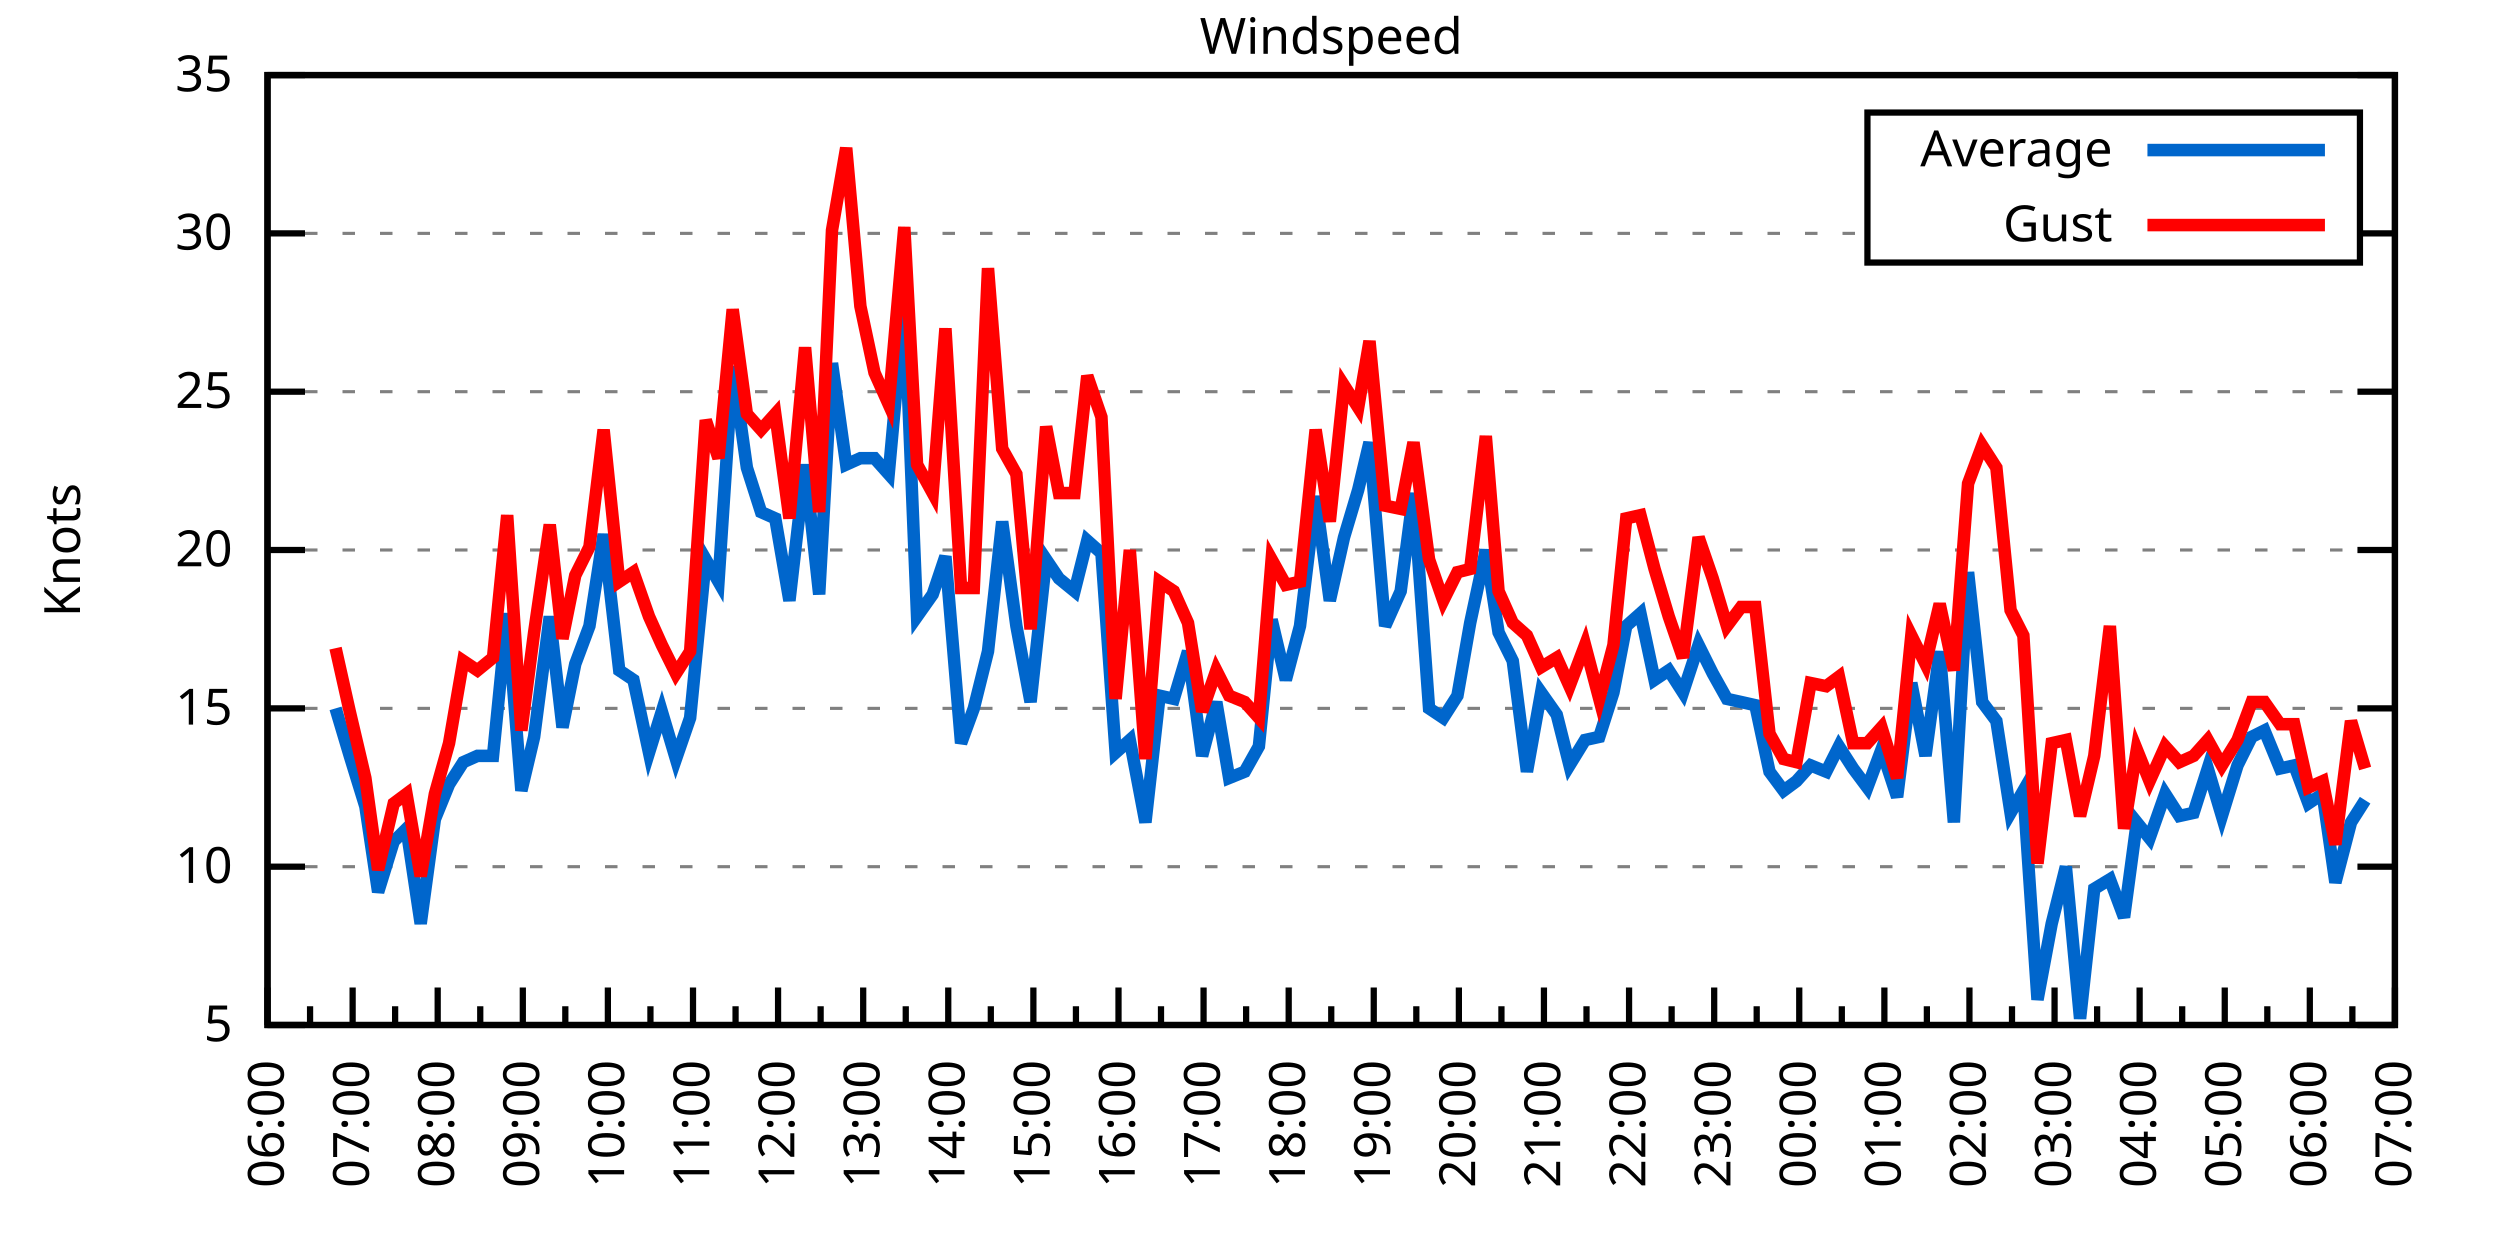
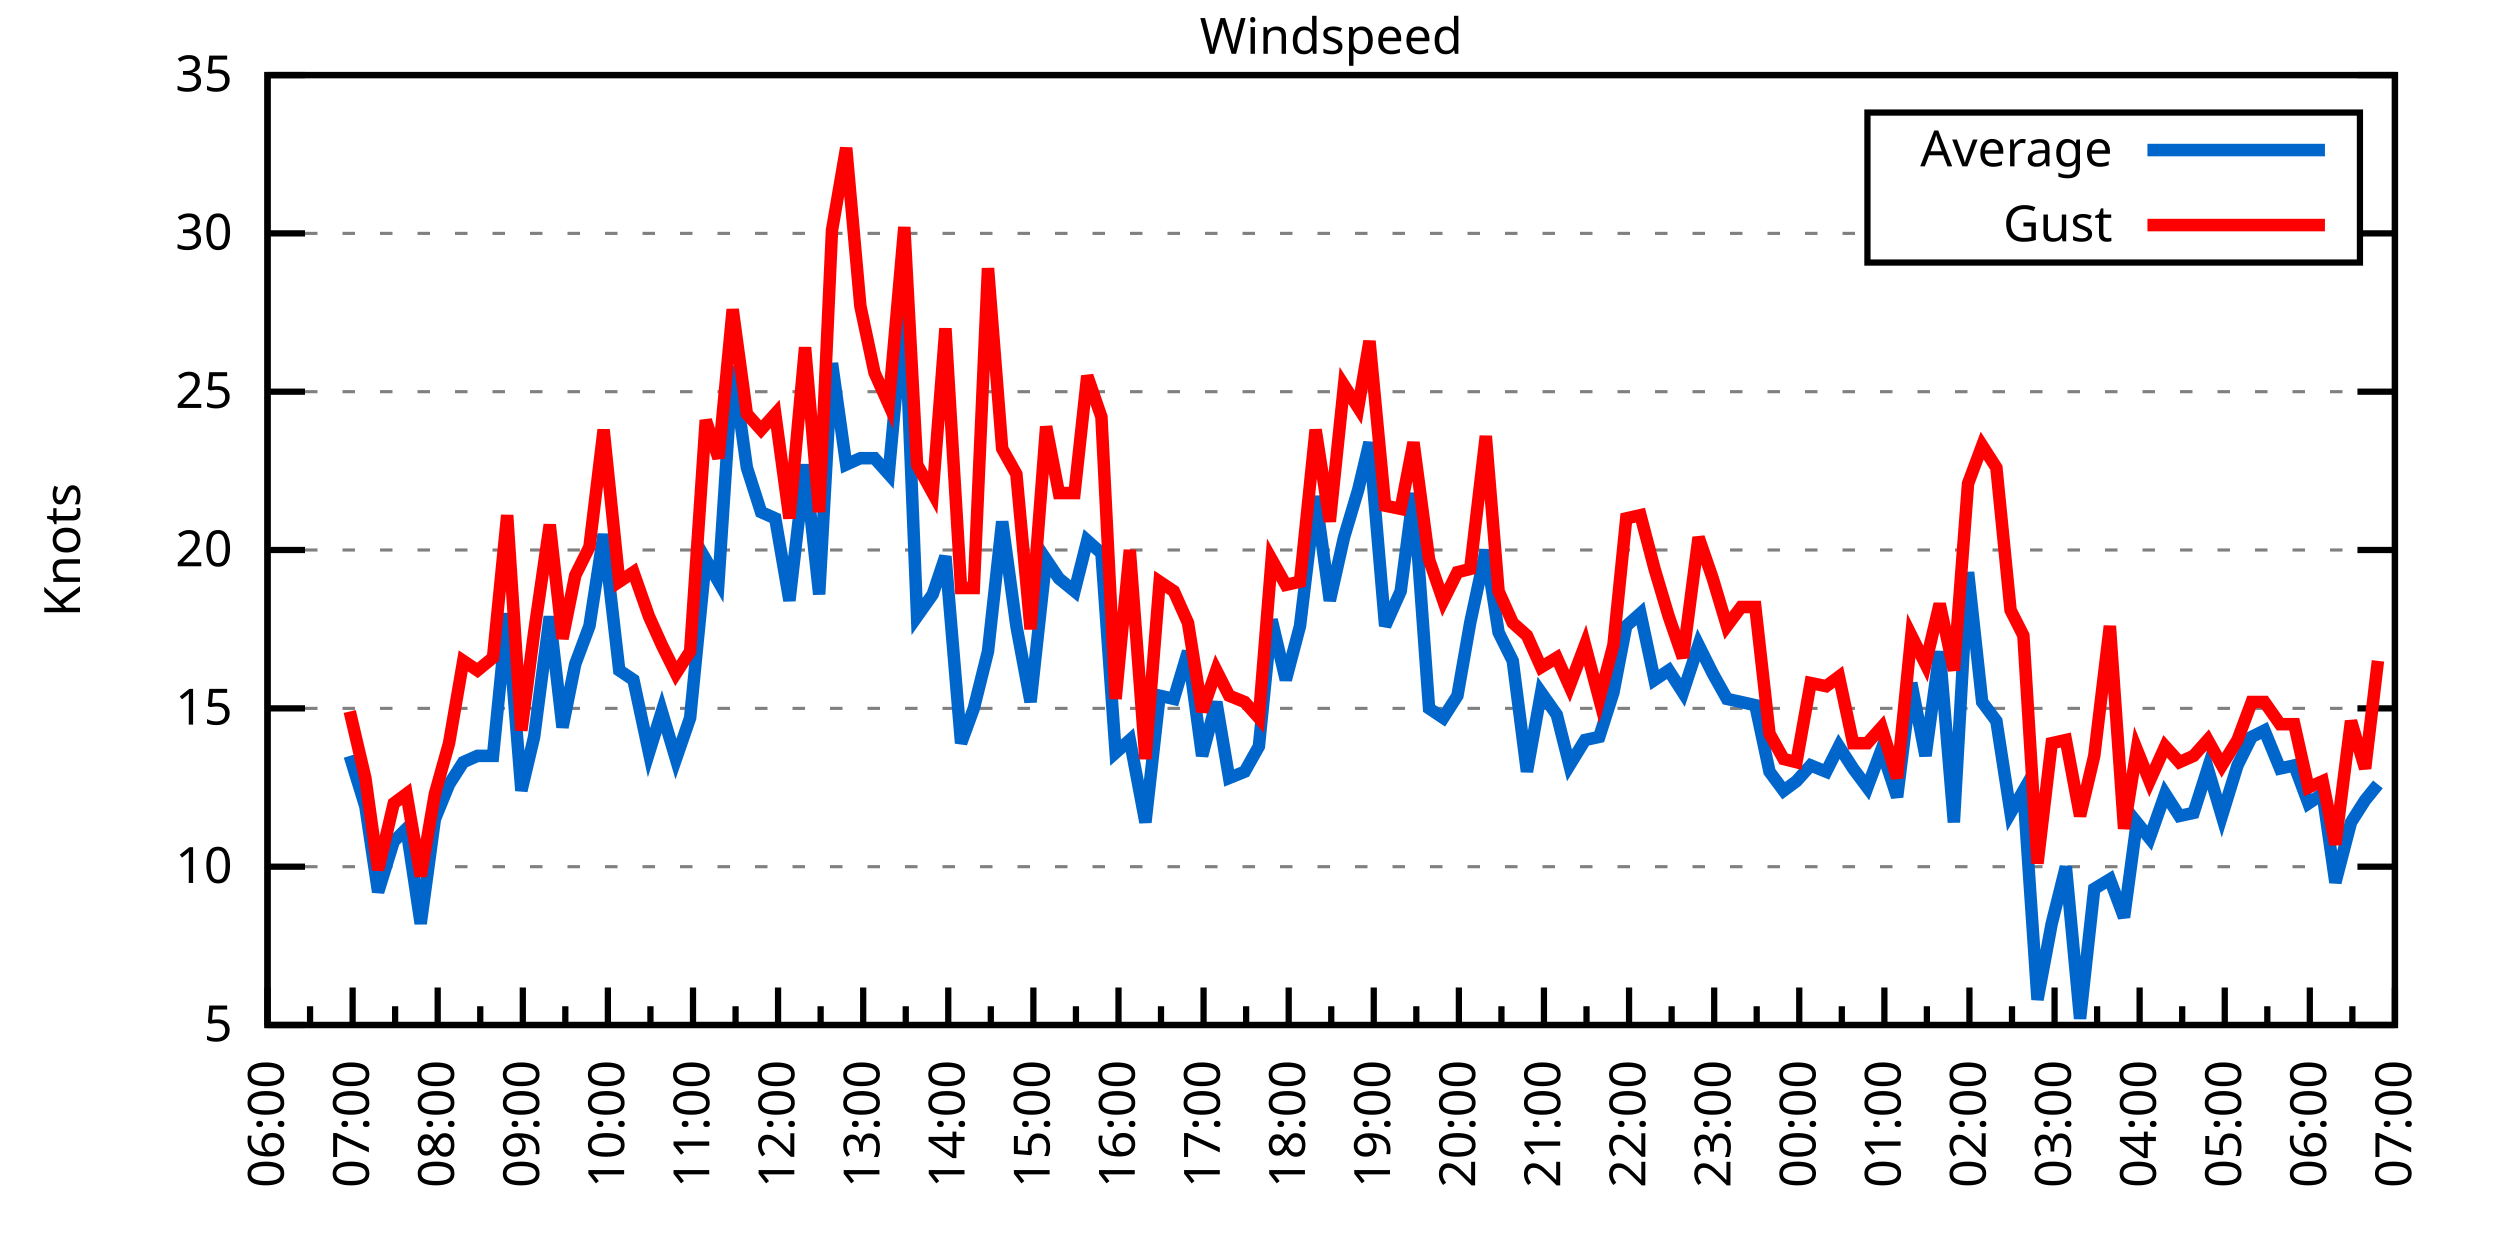
<svg xmlns="http://www.w3.org/2000/svg" xmlns:xlink="http://www.w3.org/1999/xlink" width="400" height="200" viewBox="0 0 400 200">
  <g id="gnuplot_canvas">
    <rect x="0" y="0" width="400" height="200" fill="none" />
    <defs>
      <circle id="gpDot" r="0.5" stroke-width="0.5" stroke="currentColor" />
      <path id="gpPt0" stroke-width="0.333" stroke="currentColor" d="M-1,0 h2 M0,-1 v2" />
      <path id="gpPt1" stroke-width="0.333" stroke="currentColor" d="M-1,-1 L1,1 M1,-1 L-1,1" />
      <path id="gpPt2" stroke-width="0.333" stroke="currentColor" d="M-1,0 L1,0 M0,-1 L0,1 M-1,-1 L1,1 M-1,1 L1,-1" />
      <rect id="gpPt3" stroke-width="0.333" stroke="currentColor" x="-1" y="-1" width="2" height="2" />
      <rect id="gpPt4" stroke-width="0.333" stroke="currentColor" fill="currentColor" x="-1" y="-1" width="2" height="2" />
      <circle id="gpPt5" stroke-width="0.333" stroke="currentColor" cx="0" cy="0" r="1" />
      <use xlink:href="#gpPt5" id="gpPt6" fill="currentColor" stroke="none" />
      <path id="gpPt7" stroke-width="0.333" stroke="currentColor" d="M0,-1.33 L-1.33,0.67 L1.33,0.67 z" />
      <use xlink:href="#gpPt7" id="gpPt8" fill="currentColor" stroke="none" />
      <use xlink:href="#gpPt7" id="gpPt9" stroke="currentColor" transform="rotate(180)" />
      <use xlink:href="#gpPt9" id="gpPt10" fill="currentColor" stroke="none" />
      <use xlink:href="#gpPt3" id="gpPt11" stroke="currentColor" transform="rotate(45)" />
      <use xlink:href="#gpPt11" id="gpPt12" fill="currentColor" stroke="none" />
      <path id="gpPt13" stroke-width="0.333" stroke="currentColor" d="M0,1.330 L1.265,0.411 L0.782,-1.067 L-0.782,-1.076 L-1.265,0.411 z" />
      <use xlink:href="#gpPt13" id="gpPt14" fill="currentColor" stroke="none" />
      <filter id="textbox" filterUnits="objectBoundingBox" x="0" y="0" height="1" width="1">
        <feFlood flood-color="white" flood-opacity="1" result="bgnd" />
        <feComposite in="SourceGraphic" in2="bgnd" operator="atop" />
      </filter>
      <filter id="greybox" filterUnits="objectBoundingBox" x="0" y="0" height="1" width="1">
        <feFlood flood-color="lightgrey" flood-opacity="1" result="grey" />
        <feComposite in="SourceGraphic" in2="grey" operator="atop" />
      </filter>
    </defs>
    <g fill="none" color="white" stroke="currentColor" stroke-width="1.00" stroke-linecap="butt" stroke-linejoin="miter">
</g>
    <g fill="none" color="black" stroke="currentColor" stroke-width="1.00" stroke-linecap="butt" stroke-linejoin="miter">
      <g stroke="none" shape-rendering="crispEdges">
        <polygon fill="rgb(255, 255, 255)" points="42.80,164.00 383.18,164.00 383.18,12.02 42.80,12.02 " />
      </g>
    </g>
    <g fill="none" color="black" stroke="currentColor" stroke-width="1.00" stroke-linecap="butt" stroke-linejoin="miter">
</g>
    <g fill="none" color="black" stroke="black" stroke-width="0.50" stroke-linecap="butt" stroke-linejoin="miter">
</g>
    <g fill="none" color="gray" stroke="currentColor" stroke-width="0.50" stroke-linecap="butt" stroke-linejoin="miter">
      <path stroke="gray" stroke-dasharray="2,4" class="gridline" d="M42.80,164.00 L383.19,164.00  " />
    </g>
    <g fill="none" color="gray" stroke="gray" stroke-width="1.00" stroke-linecap="butt" stroke-linejoin="miter">
</g>
    <g fill="none" color="black" stroke="currentColor" stroke-width="1.00" stroke-linecap="butt" stroke-linejoin="miter">
      <path stroke="black" d="M42.80,164.00 L48.80,164.00 M383.19,164.00 L377.19,164.00  " />
      <g transform="translate(37.20,166.60)" stroke="none" fill="black" font-family="Sans" font-size="8.00" text-anchor="end">
        <text>
          <tspan font-family="Sans"> 5</tspan>
        </text>
      </g>
    </g>
    <g fill="none" color="black" stroke="currentColor" stroke-width="1.00" stroke-linecap="butt" stroke-linejoin="miter">
</g>
    <g fill="none" color="black" stroke="black" stroke-width="0.50" stroke-linecap="butt" stroke-linejoin="miter">
</g>
    <g fill="none" color="gray" stroke="currentColor" stroke-width="0.50" stroke-linecap="butt" stroke-linejoin="miter">
      <path stroke="gray" stroke-dasharray="2,4" class="gridline" d="M42.80,138.67 L383.19,138.67  " />
    </g>
    <g fill="none" color="gray" stroke="gray" stroke-width="1.00" stroke-linecap="butt" stroke-linejoin="miter">
</g>
    <g fill="none" color="black" stroke="currentColor" stroke-width="1.00" stroke-linecap="butt" stroke-linejoin="miter">
      <path stroke="black" d="M42.80,138.67 L48.80,138.67 M383.19,138.67 L377.19,138.67  " />
      <g transform="translate(37.20,141.27)" stroke="none" fill="black" font-family="Sans" font-size="8.00" text-anchor="end">
        <text>
          <tspan font-family="Sans"> 10</tspan>
        </text>
      </g>
    </g>
    <g fill="none" color="black" stroke="currentColor" stroke-width="1.00" stroke-linecap="butt" stroke-linejoin="miter">
</g>
    <g fill="none" color="black" stroke="black" stroke-width="0.50" stroke-linecap="butt" stroke-linejoin="miter">
</g>
    <g fill="none" color="gray" stroke="currentColor" stroke-width="0.50" stroke-linecap="butt" stroke-linejoin="miter">
      <path stroke="gray" stroke-dasharray="2,4" class="gridline" d="M42.80,113.34 L383.19,113.34  " />
    </g>
    <g fill="none" color="gray" stroke="gray" stroke-width="1.00" stroke-linecap="butt" stroke-linejoin="miter">
</g>
    <g fill="none" color="black" stroke="currentColor" stroke-width="1.00" stroke-linecap="butt" stroke-linejoin="miter">
      <path stroke="black" d="M42.80,113.34 L48.80,113.34 M383.19,113.34 L377.19,113.34  " />
      <g transform="translate(37.20,115.94)" stroke="none" fill="black" font-family="Sans" font-size="8.00" text-anchor="end">
        <text>
          <tspan font-family="Sans"> 15</tspan>
        </text>
      </g>
    </g>
    <g fill="none" color="black" stroke="currentColor" stroke-width="1.00" stroke-linecap="butt" stroke-linejoin="miter">
</g>
    <g fill="none" color="black" stroke="black" stroke-width="0.50" stroke-linecap="butt" stroke-linejoin="miter">
</g>
    <g fill="none" color="gray" stroke="currentColor" stroke-width="0.50" stroke-linecap="butt" stroke-linejoin="miter">
      <path stroke="gray" stroke-dasharray="2,4" class="gridline" d="M42.80,88.00 L383.19,88.00  " />
    </g>
    <g fill="none" color="gray" stroke="gray" stroke-width="1.00" stroke-linecap="butt" stroke-linejoin="miter">
</g>
    <g fill="none" color="black" stroke="currentColor" stroke-width="1.00" stroke-linecap="butt" stroke-linejoin="miter">
      <path stroke="black" d="M42.80,88.00 L48.80,88.00 M383.19,88.00 L377.19,88.00  " />
      <g transform="translate(37.20,90.60)" stroke="none" fill="black" font-family="Sans" font-size="8.00" text-anchor="end">
        <text>
          <tspan font-family="Sans"> 20</tspan>
        </text>
      </g>
    </g>
    <g fill="none" color="black" stroke="currentColor" stroke-width="1.00" stroke-linecap="butt" stroke-linejoin="miter">
</g>
    <g fill="none" color="black" stroke="black" stroke-width="0.50" stroke-linecap="butt" stroke-linejoin="miter">
</g>
    <g fill="none" color="gray" stroke="currentColor" stroke-width="0.50" stroke-linecap="butt" stroke-linejoin="miter">
      <path stroke="gray" stroke-dasharray="2,4" class="gridline" d="M42.80,62.67 L383.19,62.67  " />
    </g>
    <g fill="none" color="gray" stroke="gray" stroke-width="1.00" stroke-linecap="butt" stroke-linejoin="miter">
</g>
    <g fill="none" color="black" stroke="currentColor" stroke-width="1.00" stroke-linecap="butt" stroke-linejoin="miter">
      <path stroke="black" d="M42.80,62.67 L48.80,62.67 M383.19,62.67 L377.19,62.67  " />
      <g transform="translate(37.20,65.27)" stroke="none" fill="black" font-family="Sans" font-size="8.00" text-anchor="end">
        <text>
          <tspan font-family="Sans"> 25</tspan>
        </text>
      </g>
    </g>
    <g fill="none" color="black" stroke="currentColor" stroke-width="1.00" stroke-linecap="butt" stroke-linejoin="miter">
</g>
    <g fill="none" color="black" stroke="black" stroke-width="0.50" stroke-linecap="butt" stroke-linejoin="miter">
</g>
    <g fill="none" color="gray" stroke="currentColor" stroke-width="0.50" stroke-linecap="butt" stroke-linejoin="miter">
      <path stroke="gray" stroke-dasharray="2,4" class="gridline" d="M42.80,37.34 L298.79,37.34 M377.59,37.34 L383.19,37.34  " />
    </g>
    <g fill="none" color="gray" stroke="gray" stroke-width="1.00" stroke-linecap="butt" stroke-linejoin="miter">
</g>
    <g fill="none" color="black" stroke="currentColor" stroke-width="1.00" stroke-linecap="butt" stroke-linejoin="miter">
      <path stroke="black" d="M42.80,37.34 L48.80,37.34 M383.19,37.34 L377.19,37.34  " />
      <g transform="translate(37.20,39.94)" stroke="none" fill="black" font-family="Sans" font-size="8.00" text-anchor="end">
        <text>
          <tspan font-family="Sans"> 30</tspan>
        </text>
      </g>
    </g>
    <g fill="none" color="black" stroke="currentColor" stroke-width="1.00" stroke-linecap="butt" stroke-linejoin="miter">
</g>
    <g fill="none" color="black" stroke="black" stroke-width="0.50" stroke-linecap="butt" stroke-linejoin="miter">
</g>
    <g fill="none" color="gray" stroke="currentColor" stroke-width="0.50" stroke-linecap="butt" stroke-linejoin="miter">
      <path stroke="gray" stroke-dasharray="2,4" class="gridline" d="M42.80,12.01 L383.19,12.01  " />
    </g>
    <g fill="none" color="gray" stroke="gray" stroke-width="1.00" stroke-linecap="butt" stroke-linejoin="miter">
</g>
    <g fill="none" color="black" stroke="currentColor" stroke-width="1.00" stroke-linecap="butt" stroke-linejoin="miter">
      <path stroke="black" d="M42.80,12.01 L48.80,12.01 M383.19,12.01 L377.19,12.01  " />
      <g transform="translate(37.20,14.61)" stroke="none" fill="black" font-family="Sans" font-size="8.00" text-anchor="end">
        <text>
          <tspan font-family="Sans"> 35</tspan>
        </text>
      </g>
    </g>
    <g fill="none" color="black" stroke="currentColor" stroke-width="1.00" stroke-linecap="butt" stroke-linejoin="miter">
      <path stroke="black" d="M42.80,164.00 L42.80,158.00  " />
      <g transform="translate(45.40,169.60) rotate(270)" stroke="none" fill="black" font-family="Sans" font-size="8.00" text-anchor="end">
        <text>
          <tspan font-family="Sans">06:00</tspan>
        </text>
      </g>
    </g>
    <g fill="none" color="black" stroke="currentColor" stroke-width="1.00" stroke-linecap="butt" stroke-linejoin="miter">
      <path stroke="black" d="M49.61,164.00 L49.61,161.00 M56.42,164.00 L56.42,158.00  " />
      <g transform="translate(59.02,169.60) rotate(270)" stroke="none" fill="black" font-family="Sans" font-size="8.00" text-anchor="end">
        <text>
          <tspan font-family="Sans">07:00</tspan>
        </text>
      </g>
    </g>
    <g fill="none" color="black" stroke="currentColor" stroke-width="1.00" stroke-linecap="butt" stroke-linejoin="miter">
      <path stroke="black" d="M63.22,164.00 L63.22,161.00 M70.03,164.00 L70.03,158.00  " />
      <g transform="translate(72.63,169.60) rotate(270)" stroke="none" fill="black" font-family="Sans" font-size="8.00" text-anchor="end">
        <text>
          <tspan font-family="Sans">08:00</tspan>
        </text>
      </g>
    </g>
    <g fill="none" color="black" stroke="currentColor" stroke-width="1.00" stroke-linecap="butt" stroke-linejoin="miter">
      <path stroke="black" d="M76.84,164.00 L76.84,161.00 M83.65,164.00 L83.65,158.00  " />
      <g transform="translate(86.25,169.60) rotate(270)" stroke="none" fill="black" font-family="Sans" font-size="8.00" text-anchor="end">
        <text>
          <tspan font-family="Sans">09:00</tspan>
        </text>
      </g>
    </g>
    <g fill="none" color="black" stroke="currentColor" stroke-width="1.00" stroke-linecap="butt" stroke-linejoin="miter">
      <path stroke="black" d="M90.45,164.00 L90.45,161.00 M97.26,164.00 L97.26,158.00  " />
      <g transform="translate(99.86,169.60) rotate(270)" stroke="none" fill="black" font-family="Sans" font-size="8.00" text-anchor="end">
        <text>
          <tspan font-family="Sans">10:00</tspan>
        </text>
      </g>
    </g>
    <g fill="none" color="black" stroke="currentColor" stroke-width="1.00" stroke-linecap="butt" stroke-linejoin="miter">
      <path stroke="black" d="M104.07,164.00 L104.07,161.00 M110.88,164.00 L110.88,158.00  " />
      <g transform="translate(113.48,169.60) rotate(270)" stroke="none" fill="black" font-family="Sans" font-size="8.00" text-anchor="end">
        <text>
          <tspan font-family="Sans">11:00</tspan>
        </text>
      </g>
    </g>
    <g fill="none" color="black" stroke="currentColor" stroke-width="1.00" stroke-linecap="butt" stroke-linejoin="miter">
      <path stroke="black" d="M117.69,164.00 L117.69,161.00 M124.49,164.00 L124.49,158.00  " />
      <g transform="translate(127.09,169.60) rotate(270)" stroke="none" fill="black" font-family="Sans" font-size="8.00" text-anchor="end">
        <text>
          <tspan font-family="Sans">12:00</tspan>
        </text>
      </g>
    </g>
    <g fill="none" color="black" stroke="currentColor" stroke-width="1.00" stroke-linecap="butt" stroke-linejoin="miter">
      <path stroke="black" d="M131.30,164.00 L131.30,161.00 M138.11,164.00 L138.11,158.00  " />
      <g transform="translate(140.71,169.60) rotate(270)" stroke="none" fill="black" font-family="Sans" font-size="8.00" text-anchor="end">
        <text>
          <tspan font-family="Sans">13:00</tspan>
        </text>
      </g>
    </g>
    <g fill="none" color="black" stroke="currentColor" stroke-width="1.00" stroke-linecap="butt" stroke-linejoin="miter">
      <path stroke="black" d="M144.92,164.00 L144.92,161.00 M151.72,164.00 L151.72,158.00  " />
      <g transform="translate(154.32,169.60) rotate(270)" stroke="none" fill="black" font-family="Sans" font-size="8.00" text-anchor="end">
        <text>
          <tspan font-family="Sans">14:00</tspan>
        </text>
      </g>
    </g>
    <g fill="none" color="black" stroke="currentColor" stroke-width="1.00" stroke-linecap="butt" stroke-linejoin="miter">
      <path stroke="black" d="M158.53,164.00 L158.53,161.00 M165.34,164.00 L165.34,158.00  " />
      <g transform="translate(167.94,169.60) rotate(270)" stroke="none" fill="black" font-family="Sans" font-size="8.00" text-anchor="end">
        <text>
          <tspan font-family="Sans">15:00</tspan>
        </text>
      </g>
    </g>
    <g fill="none" color="black" stroke="currentColor" stroke-width="1.00" stroke-linecap="butt" stroke-linejoin="miter">
      <path stroke="black" d="M172.15,164.00 L172.15,161.00 M178.96,164.00 L178.96,158.00  " />
      <g transform="translate(181.56,169.60) rotate(270)" stroke="none" fill="black" font-family="Sans" font-size="8.00" text-anchor="end">
        <text>
          <tspan font-family="Sans">16:00</tspan>
        </text>
      </g>
    </g>
    <g fill="none" color="black" stroke="currentColor" stroke-width="1.00" stroke-linecap="butt" stroke-linejoin="miter">
      <path stroke="black" d="M185.76,164.00 L185.76,161.00 M192.57,164.00 L192.57,158.00  " />
      <g transform="translate(195.17,169.60) rotate(270)" stroke="none" fill="black" font-family="Sans" font-size="8.00" text-anchor="end">
        <text>
          <tspan font-family="Sans">17:00</tspan>
        </text>
      </g>
    </g>
    <g fill="none" color="black" stroke="currentColor" stroke-width="1.00" stroke-linecap="butt" stroke-linejoin="miter">
      <path stroke="black" d="M199.38,164.00 L199.38,161.00 M206.19,164.00 L206.19,158.00  " />
      <g transform="translate(208.79,169.60) rotate(270)" stroke="none" fill="black" font-family="Sans" font-size="8.00" text-anchor="end">
        <text>
          <tspan font-family="Sans">18:00</tspan>
        </text>
      </g>
    </g>
    <g fill="none" color="black" stroke="currentColor" stroke-width="1.00" stroke-linecap="butt" stroke-linejoin="miter">
      <path stroke="black" d="M213.00,164.00 L213.00,161.00 M219.80,164.00 L219.80,158.00  " />
      <g transform="translate(222.40,169.60) rotate(270)" stroke="none" fill="black" font-family="Sans" font-size="8.00" text-anchor="end">
        <text>
          <tspan font-family="Sans">19:00</tspan>
        </text>
      </g>
    </g>
    <g fill="none" color="black" stroke="currentColor" stroke-width="1.00" stroke-linecap="butt" stroke-linejoin="miter">
      <path stroke="black" d="M226.61,164.00 L226.61,161.00 M233.42,164.00 L233.42,158.00  " />
      <g transform="translate(236.02,169.60) rotate(270)" stroke="none" fill="black" font-family="Sans" font-size="8.00" text-anchor="end">
        <text>
          <tspan font-family="Sans">20:00</tspan>
        </text>
      </g>
    </g>
    <g fill="none" color="black" stroke="currentColor" stroke-width="1.00" stroke-linecap="butt" stroke-linejoin="miter">
      <path stroke="black" d="M240.23,164.00 L240.23,161.00 M247.03,164.00 L247.03,158.00  " />
      <g transform="translate(249.63,169.60) rotate(270)" stroke="none" fill="black" font-family="Sans" font-size="8.00" text-anchor="end">
        <text>
          <tspan font-family="Sans">21:00</tspan>
        </text>
      </g>
    </g>
    <g fill="none" color="black" stroke="currentColor" stroke-width="1.00" stroke-linecap="butt" stroke-linejoin="miter">
      <path stroke="black" d="M253.84,164.00 L253.84,161.00 M260.65,164.00 L260.65,158.00  " />
      <g transform="translate(263.25,169.60) rotate(270)" stroke="none" fill="black" font-family="Sans" font-size="8.00" text-anchor="end">
        <text>
          <tspan font-family="Sans">22:00</tspan>
        </text>
      </g>
    </g>
    <g fill="none" color="black" stroke="currentColor" stroke-width="1.00" stroke-linecap="butt" stroke-linejoin="miter">
      <path stroke="black" d="M267.46,164.00 L267.46,161.00 M274.27,164.00 L274.27,158.00  " />
      <g transform="translate(276.87,169.60) rotate(270)" stroke="none" fill="black" font-family="Sans" font-size="8.00" text-anchor="end">
        <text>
          <tspan font-family="Sans">23:00</tspan>
        </text>
      </g>
    </g>
    <g fill="none" color="black" stroke="currentColor" stroke-width="1.00" stroke-linecap="butt" stroke-linejoin="miter">
      <path stroke="black" d="M281.07,164.00 L281.07,161.00 M287.88,164.00 L287.88,158.00  " />
      <g transform="translate(290.48,169.60) rotate(270)" stroke="none" fill="black" font-family="Sans" font-size="8.00" text-anchor="end">
        <text>
          <tspan font-family="Sans">00:00</tspan>
        </text>
      </g>
    </g>
    <g fill="none" color="black" stroke="currentColor" stroke-width="1.00" stroke-linecap="butt" stroke-linejoin="miter">
      <path stroke="black" d="M294.69,164.00 L294.69,161.00 M301.50,164.00 L301.50,158.00  " />
      <g transform="translate(304.10,169.60) rotate(270)" stroke="none" fill="black" font-family="Sans" font-size="8.00" text-anchor="end">
        <text>
          <tspan font-family="Sans">01:00</tspan>
        </text>
      </g>
    </g>
    <g fill="none" color="black" stroke="currentColor" stroke-width="1.00" stroke-linecap="butt" stroke-linejoin="miter">
      <path stroke="black" d="M308.30,164.00 L308.30,161.00 M315.11,164.00 L315.11,158.00  " />
      <g transform="translate(317.71,169.60) rotate(270)" stroke="none" fill="black" font-family="Sans" font-size="8.00" text-anchor="end">
        <text>
          <tspan font-family="Sans">02:00</tspan>
        </text>
      </g>
    </g>
    <g fill="none" color="black" stroke="currentColor" stroke-width="1.00" stroke-linecap="butt" stroke-linejoin="miter">
      <path stroke="black" d="M321.92,164.00 L321.92,161.00 M328.73,164.00 L328.73,158.00  " />
      <g transform="translate(331.33,169.60) rotate(270)" stroke="none" fill="black" font-family="Sans" font-size="8.00" text-anchor="end">
        <text>
          <tspan font-family="Sans">03:00</tspan>
        </text>
      </g>
    </g>
    <g fill="none" color="black" stroke="currentColor" stroke-width="1.00" stroke-linecap="butt" stroke-linejoin="miter">
      <path stroke="black" d="M335.54,164.00 L335.54,161.00 M342.34,164.00 L342.34,158.00  " />
      <g transform="translate(344.94,169.60) rotate(270)" stroke="none" fill="black" font-family="Sans" font-size="8.00" text-anchor="end">
        <text>
          <tspan font-family="Sans">04:00</tspan>
        </text>
      </g>
    </g>
    <g fill="none" color="black" stroke="currentColor" stroke-width="1.00" stroke-linecap="butt" stroke-linejoin="miter">
      <path stroke="black" d="M349.15,164.00 L349.15,161.00 M355.96,164.00 L355.96,158.00  " />
      <g transform="translate(358.56,169.60) rotate(270)" stroke="none" fill="black" font-family="Sans" font-size="8.00" text-anchor="end">
        <text>
          <tspan font-family="Sans">05:00</tspan>
        </text>
      </g>
    </g>
    <g fill="none" color="black" stroke="currentColor" stroke-width="1.00" stroke-linecap="butt" stroke-linejoin="miter">
      <path stroke="black" d="M362.77,164.00 L362.77,161.00 M369.57,164.00 L369.57,158.00  " />
      <g transform="translate(372.17,169.60) rotate(270)" stroke="none" fill="black" font-family="Sans" font-size="8.00" text-anchor="end">
        <text>
          <tspan font-family="Sans">06:00</tspan>
        </text>
      </g>
    </g>
    <g fill="none" color="black" stroke="currentColor" stroke-width="1.00" stroke-linecap="butt" stroke-linejoin="miter">
      <path stroke="black" d="M376.38,164.00 L376.38,161.00 M383.19,164.00 L383.19,158.00  " />
      <g transform="translate(385.79,169.60) rotate(270)" stroke="none" fill="black" font-family="Sans" font-size="8.00" text-anchor="end">
        <text>
          <tspan font-family="Sans">07:00</tspan>
        </text>
      </g>
    </g>
    <g fill="none" color="black" stroke="currentColor" stroke-width="1.00" stroke-linecap="butt" stroke-linejoin="miter">
</g>
    <g fill="none" color="black" stroke="currentColor" stroke-width="1.00" stroke-linecap="butt" stroke-linejoin="miter">
      <path stroke="black" d="M42.80,12.01 L42.80,164.00 L383.19,164.00 L383.19,12.01 L42.80,12.01 Z  " />
    </g>
    <g fill="none" color="black" stroke="currentColor" stroke-width="1.00" stroke-linecap="butt" stroke-linejoin="miter">
      <g transform="translate(12.80,88.01) rotate(270)" stroke="none" fill="black" font-family="Sans" font-size="8.00" text-anchor="middle">
        <text>
          <tspan font-family="Sans">Knots</tspan>
        </text>
      </g>
    </g>
    <g fill="none" color="black" stroke="currentColor" stroke-width="1.00" stroke-linecap="butt" stroke-linejoin="miter">
</g>
    <g fill="none" color="black" stroke="currentColor" stroke-width="1.00" stroke-linecap="butt" stroke-linejoin="miter">
      <path stroke="black" d="M298.79,42.01 L298.79,18.01 L377.59,18.01 L377.59,42.01 L298.79,42.01 Z  " />
    </g>
    <g id="Windspeed_plot_1">
      <g fill="none" color="white" stroke="black" stroke-width="2.00" stroke-linecap="butt" stroke-linejoin="miter">
</g>
      <g fill="none" color="black" stroke="currentColor" stroke-width="2.00" stroke-linecap="butt" stroke-linejoin="miter">
        <g transform="translate(337.99,26.61)" stroke="none" fill="black" font-family="Sans" font-size="8.00" text-anchor="end">
          <text>
            <tspan font-family="Sans">Average</tspan>
          </text>
        </g>
      </g>
      <g fill="none" color="black" stroke="currentColor" stroke-width="2.00" stroke-linecap="butt" stroke-linejoin="miter">
-         <path stroke="rgb(  0, 102, 204)" d="M343.59,24.01 L371.99,24.01 M53.69,113.34 L55.96,120.94 L58.46,129.04 L60.50,142.72 L63.00,134.62 L65.04,132.59   L67.31,147.79 L69.58,131.07 L71.85,125.50 L74.12,121.95 L76.39,120.94 L78.88,120.94 L81.15,98.14 L83.42,126.51   L85.46,117.90 L87.96,98.64 L90.00,116.38 L92.04,106.24 L94.31,100.16 L96.58,85.47 L99.08,107.26 L101.35,108.78   L103.84,120.43 L105.89,113.84 L108.15,121.44 L110.42,114.86 L112.92,89.52 L114.96,93.07 L117.23,58.62 L119.50,74.83   L121.77,81.93 L124.04,82.94 L126.31,96.11 L128.81,74.33 L131.07,95.10 L133.12,58.11 L135.39,74.33 L137.66,73.31   L139.92,73.31 L142.19,75.85 L144.69,48.49 L146.73,98.64 L149.23,95.10 L151.27,89.02 L153.77,118.91 L155.81,113.34   L158.08,104.22 L160.35,83.45 L162.62,100.16 L164.89,112.32 L167.38,89.52 L169.43,92.56 L171.92,94.59 L173.96,86.49   L176.23,88.51 L178.50,120.43 L180.77,118.40 L183.27,131.58 L185.54,111.31 L187.81,111.82 L190.08,104.22 L192.34,120.94   L194.61,112.32 L196.66,124.48 L199.15,123.47 L201.42,119.42 L203.46,99.15 L205.73,108.78 L208.00,100.16 L210.50,79.39   L212.77,96.11 L215.04,85.98 L217.31,78.38 L219.12,70.78 L221.62,100.16 L224.11,94.59 L226.16,78.89 L228.65,113.34   L230.92,114.86 L233.19,111.31 L235.23,99.66 L237.73,88.00 L239.77,101.18 L242.04,105.74 L244.31,123.47 L246.58,110.80   L249.08,114.35 L251.12,122.46 L253.61,118.40 L255.88,117.90 L258.15,110.80 L260.20,100.16 L262.47,98.14 L264.73,108.78   L267.00,107.26 L269.27,110.80 L271.77,103.20 L274.04,107.76 L276.31,111.82 L278.58,112.32 L280.85,112.83 L283.12,123.47   L285.38,126.51 L287.43,124.99 L289.70,122.46 L292.19,123.47 L294.23,119.42 L296.50,122.96 L298.77,126.00 L301.04,119.92   L303.54,127.52 L305.81,109.28 L308.08,120.94 L310.35,104.22 L312.62,131.58 L314.89,91.55 L317.15,112.32 L319.42,115.36   L321.69,130.06 L323.74,126.51 L326.00,159.95 L328.27,147.79 L330.54,138.67 L332.81,162.99 L335.08,142.21 L337.58,140.69   L339.85,146.77 L341.89,131.58 L343.93,134.11 L346.43,127.02 L348.70,130.56 L350.97,130.06 L353.24,122.96 L355.50,130.56   L358.00,122.46 L360.27,117.90 L362.31,116.88 L364.81,122.96 L367.08,122.46 L369.35,128.54 L371.62,127.02 L373.66,141.20   L376.16,131.58 L378.42,128.03  " />
+         <path stroke="rgb(  0, 102, 204)" d="M343.59,24.01 L371.99,24.01 M55.96,120.94 L58.46,129.04 L60.50,142.72 L63.00,134.62 L65.04,132.59 L67.31,147.79   L69.58,131.07 L71.85,125.50 L74.12,121.95 L76.39,120.94 L78.88,120.94 L81.15,98.14 L83.42,126.51 L85.46,117.90   L87.96,98.64 L90.00,116.38 L92.04,106.24 L94.31,100.16 L96.58,85.47 L99.08,107.26 L101.35,108.78 L103.84,120.43   L105.89,113.84 L108.15,121.44 L110.42,114.86 L112.92,89.52 L114.96,93.07 L117.23,58.62 L119.50,74.83 L121.77,81.93   L124.04,82.94 L126.31,96.11 L128.81,74.33 L131.07,95.10 L133.12,58.11 L135.39,74.33 L137.66,73.31 L139.92,73.31   L142.19,75.85 L144.69,48.49 L146.73,98.64 L149.23,95.10 L151.27,89.02 L153.77,118.91 L155.81,113.34 L158.08,104.22   L160.35,83.45 L162.62,100.16 L164.89,112.32 L167.38,89.52 L169.43,92.56 L171.92,94.59 L173.96,86.49 L176.23,88.51   L178.50,120.43 L180.77,118.40 L183.27,131.58 L185.54,111.31 L187.81,111.82 L190.08,104.22 L192.34,120.94 L194.61,112.32   L196.66,124.48 L199.15,123.47 L201.42,119.42 L203.46,99.15 L205.73,108.78 L208.00,100.16 L210.50,79.39 L212.77,96.11   L215.04,85.98 L217.31,78.38 L219.12,70.78 L221.62,100.16 L224.11,94.59 L226.16,78.89 L228.65,113.34 L230.92,114.86   L233.19,111.31 L235.23,99.66 L237.73,88.00 L239.77,101.18 L242.04,105.74 L244.31,123.47 L246.58,110.80 L249.08,114.35   L251.12,122.46 L253.61,118.40 L255.88,117.90 L258.15,110.80 L260.20,100.16 L262.47,98.14 L264.73,108.78 L267.00,107.26   L269.27,110.80 L271.77,103.20 L274.04,107.76 L276.31,111.82 L278.58,112.32 L280.85,112.83 L283.12,123.47 L285.38,126.51   L287.43,124.99 L289.70,122.46 L292.19,123.47 L294.23,119.42 L296.50,122.96 L298.77,126.00 L301.04,119.92 L303.54,127.52   L305.81,109.28 L308.08,120.94 L310.35,104.22 L312.62,131.58 L314.89,91.55 L317.15,112.32 L319.42,115.36 L321.69,130.06   L323.74,126.51 L326.00,159.95 L328.27,147.79 L330.54,138.67 L332.81,162.99 L335.08,142.21 L337.58,140.69 L339.85,146.77   L341.89,131.58 L343.93,134.11 L346.43,127.02 L348.70,130.56 L350.97,130.06 L353.24,122.96 L355.50,130.56 L358.00,122.46   L360.27,117.90 L362.31,116.88 L364.81,122.96 L367.08,122.46 L369.35,128.54 L371.62,127.02 L373.66,141.20 L376.16,131.58   L378.42,128.03 L380.47,125.50  " />
      </g>
    </g>
    <g id="Windspeed_plot_2">
      <g fill="none" color="black" stroke="currentColor" stroke-width="2.00" stroke-linecap="butt" stroke-linejoin="miter">
        <g transform="translate(337.99,38.61)" stroke="none" fill="black" font-family="Sans" font-size="8.00" text-anchor="end">
          <text>
            <tspan font-family="Sans">Gust</tspan>
          </text>
        </g>
      </g>
      <g fill="none" color="black" stroke="currentColor" stroke-width="2.00" stroke-linecap="butt" stroke-linejoin="miter">
-         <path stroke="rgb(255,   0,   0)" d="M343.59,36.01 L371.99,36.01 M53.69,103.71 L55.96,113.84 L58.46,124.48 L60.50,139.17 L63.00,128.54 L65.04,127.02   L67.31,140.19 L69.58,127.02 L71.85,118.91 L74.12,105.74 L76.39,107.26 L78.88,105.23 L81.15,82.43 L83.42,116.88   L85.46,101.18 L87.96,83.95 L90.00,102.19 L92.04,92.06 L94.31,87.50 L96.58,68.75 L99.08,93.07 L101.35,91.55   L103.84,98.64 L105.89,103.20 L108.15,107.76 L110.42,104.22 L112.92,67.23 L114.96,73.31 L117.23,49.50 L119.50,66.22   L121.77,68.75 L124.04,66.22 L126.31,82.94 L128.81,55.58 L131.07,81.93 L133.12,36.84 L135.39,23.66 L137.66,48.99   L139.92,59.63 L142.19,64.70 L144.69,36.33 L146.73,74.33 L149.23,78.89 L151.27,52.54 L153.77,94.08 L155.81,94.08   L158.08,42.91 L160.35,71.79 L162.62,75.85 L164.89,100.67 L167.38,68.25 L169.43,78.89 L171.92,78.89 L173.96,60.14   L176.23,66.73 L178.50,111.82 L180.77,88.00 L183.27,121.44 L185.54,93.07 L187.81,94.59 L190.08,99.66 L192.34,113.84   L194.61,107.26 L196.66,111.31 L199.15,112.32 L201.42,114.86 L203.46,89.52 L205.73,93.58 L208.00,93.07 L210.50,68.75   L212.77,83.45 L215.04,61.66 L217.31,65.21 L219.12,54.57 L221.62,80.91 L224.11,81.42 L226.16,70.78 L228.65,89.52   L230.92,96.11 L233.19,91.55 L235.23,91.04 L237.73,69.77 L239.77,94.59 L242.04,99.66 L244.31,101.68 L246.58,106.75   L249.08,105.23 L251.12,109.79 L253.61,103.20 L255.88,111.82 L258.15,103.20 L260.20,82.94 L262.47,82.43 L264.73,91.04   L267.00,98.64 L269.27,105.23 L271.77,85.98 L274.04,92.56 L276.31,100.16 L278.58,97.12 L280.85,97.12 L283.12,117.39   L285.38,121.44 L287.43,121.95 L289.70,109.28 L292.19,109.79 L294.23,108.27 L296.50,118.91 L298.77,118.91 L301.04,116.38   L303.54,124.48 L305.81,101.68 L308.08,106.24 L310.35,96.62 L312.62,107.26 L314.89,77.37 L317.15,71.29 L319.42,74.83   L321.69,97.63 L323.74,101.68 L326.00,138.16 L328.27,118.91 L330.54,118.40 L332.81,130.56 L335.08,120.94 L337.58,100.16   L339.85,132.59 L341.89,119.92 L343.93,124.99 L346.43,119.42 L348.70,121.95 L350.97,120.94 L353.24,118.40 L355.50,122.46   L358.00,118.40 L360.27,112.32 L362.31,112.32 L364.81,115.87 L367.08,115.87 L369.35,126.00 L371.62,124.99 L373.66,135.12   L376.16,115.36 L378.42,122.96  " />
+         <path stroke="rgb(255,   0,   0)" d="M343.59,36.01 L371.99,36.01 M55.96,113.84 L58.46,124.48 L60.50,139.17 L63.00,128.54 L65.04,127.02 L67.31,140.19   L69.58,127.02 L71.85,118.91 L74.12,105.74 L76.39,107.26 L78.88,105.23 L81.15,82.43 L83.42,116.88 L85.46,101.18   L87.96,83.95 L90.00,102.19 L92.04,92.06 L94.31,87.50 L96.58,68.75 L99.08,93.07 L101.35,91.55 L103.84,98.64   L105.89,103.20 L108.15,107.76 L110.42,104.22 L112.92,67.23 L114.96,73.31 L117.23,49.50 L119.50,66.22 L121.77,68.75   L124.04,66.22 L126.31,82.94 L128.81,55.58 L131.07,81.93 L133.12,36.84 L135.39,23.66 L137.66,48.99 L139.92,59.63   L142.19,64.70 L144.69,36.33 L146.73,74.33 L149.23,78.89 L151.27,52.54 L153.77,94.08 L155.81,94.08 L158.08,42.91   L160.35,71.79 L162.62,75.85 L164.89,100.67 L167.38,68.25 L169.43,78.89 L171.92,78.89 L173.96,60.14 L176.23,66.73   L178.50,111.82 L180.77,88.00 L183.27,121.44 L185.54,93.07 L187.81,94.59 L190.08,99.66 L192.34,113.84 L194.61,107.26   L196.66,111.31 L199.15,112.32 L201.42,114.86 L203.46,89.52 L205.73,93.58 L208.00,93.07 L210.50,68.75 L212.77,83.45   L215.04,61.66 L217.31,65.21 L219.12,54.57 L221.62,80.91 L224.11,81.42 L226.16,70.78 L228.65,89.52 L230.92,96.11   L233.19,91.55 L235.23,91.04 L237.73,69.77 L239.77,94.59 L242.04,99.66 L244.31,101.68 L246.58,106.75 L249.08,105.23   L251.12,109.79 L253.61,103.20 L255.88,111.82 L258.15,103.20 L260.20,82.94 L262.47,82.43 L264.73,91.04 L267.00,98.64   L269.27,105.23 L271.77,85.98 L274.04,92.56 L276.31,100.16 L278.58,97.12 L280.85,97.12 L283.12,117.39 L285.38,121.44   L287.43,121.95 L289.70,109.28 L292.19,109.79 L294.23,108.27 L296.50,118.91 L298.77,118.91 L301.04,116.38 L303.54,124.48   L305.81,101.68 L308.08,106.24 L310.35,96.62 L312.62,107.26 L314.89,77.37 L317.15,71.29 L319.42,74.83 L321.69,97.63   L323.74,101.68 L326.00,138.16 L328.27,118.91 L330.54,118.40 L332.81,130.56 L335.08,120.94 L337.58,100.16 L339.85,132.59   L341.89,119.92 L343.93,124.99 L346.43,119.42 L348.70,121.95 L350.97,120.94 L353.24,118.40 L355.50,122.46 L358.00,118.40   L360.27,112.32 L362.31,112.32 L364.81,115.87 L367.08,115.87 L369.35,126.00 L371.62,124.99 L373.66,135.12 L376.16,115.36   L378.42,122.96 L380.47,105.74  " />
      </g>
    </g>
    <g fill="none" color="black" stroke="currentColor" stroke-width="2.00" stroke-linecap="butt" stroke-linejoin="miter">
</g>
    <g fill="none" color="black" stroke="black" stroke-width="1.00" stroke-linecap="butt" stroke-linejoin="miter">
</g>
    <g fill="none" color="black" stroke="currentColor" stroke-width="1.00" stroke-linecap="butt" stroke-linejoin="miter">
      <path stroke="black" d="M42.80,12.01 L42.80,164.00 L383.19,164.00 L383.19,12.01 L42.80,12.01 Z  " />
    </g>
    <g fill="none" color="black" stroke="currentColor" stroke-width="1.00" stroke-linecap="butt" stroke-linejoin="miter">
      <g transform="translate(212.99,8.61)" stroke="none" fill="black" font-family="Sans" font-size="8.00" text-anchor="middle">
        <text>
          <tspan font-family="Sans">Windspeed</tspan>
        </text>
      </g>
    </g>
    <g fill="none" color="black" stroke="currentColor" stroke-width="1.00" stroke-linecap="butt" stroke-linejoin="miter">
</g>
  </g>
</svg>
